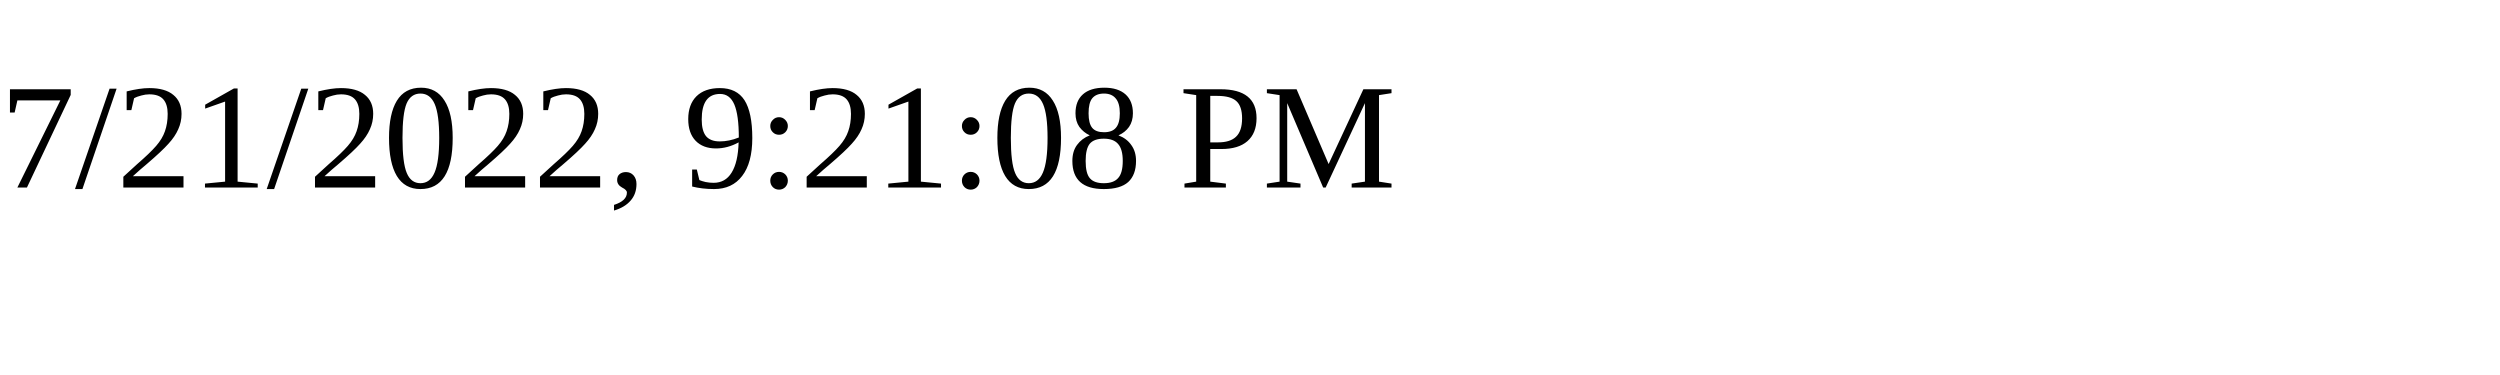
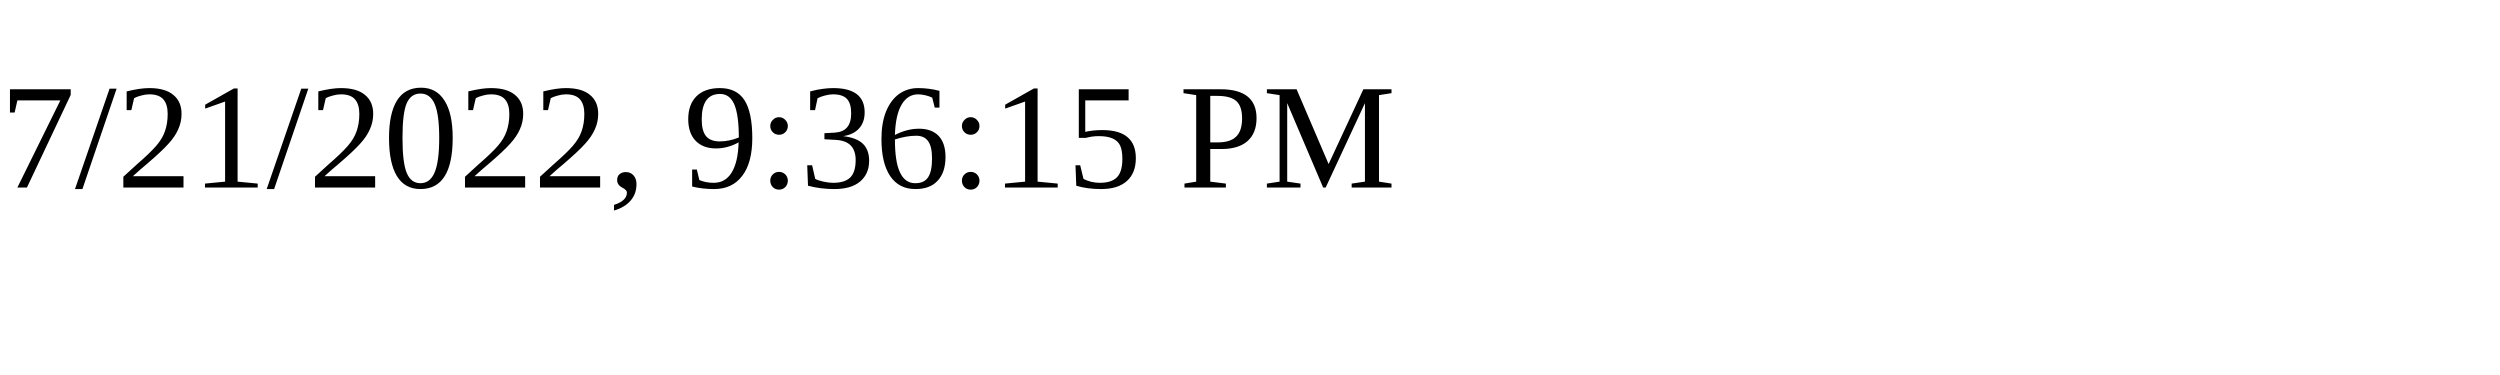
<svg xmlns="http://www.w3.org/2000/svg" height="30" width="200">
-   <text x="0" y="15">7/21/2022, 9:21:08 PM</text>
+   <text x="0" y="15">7/21/2022, 9:36:15 PM</text>
</svg>
